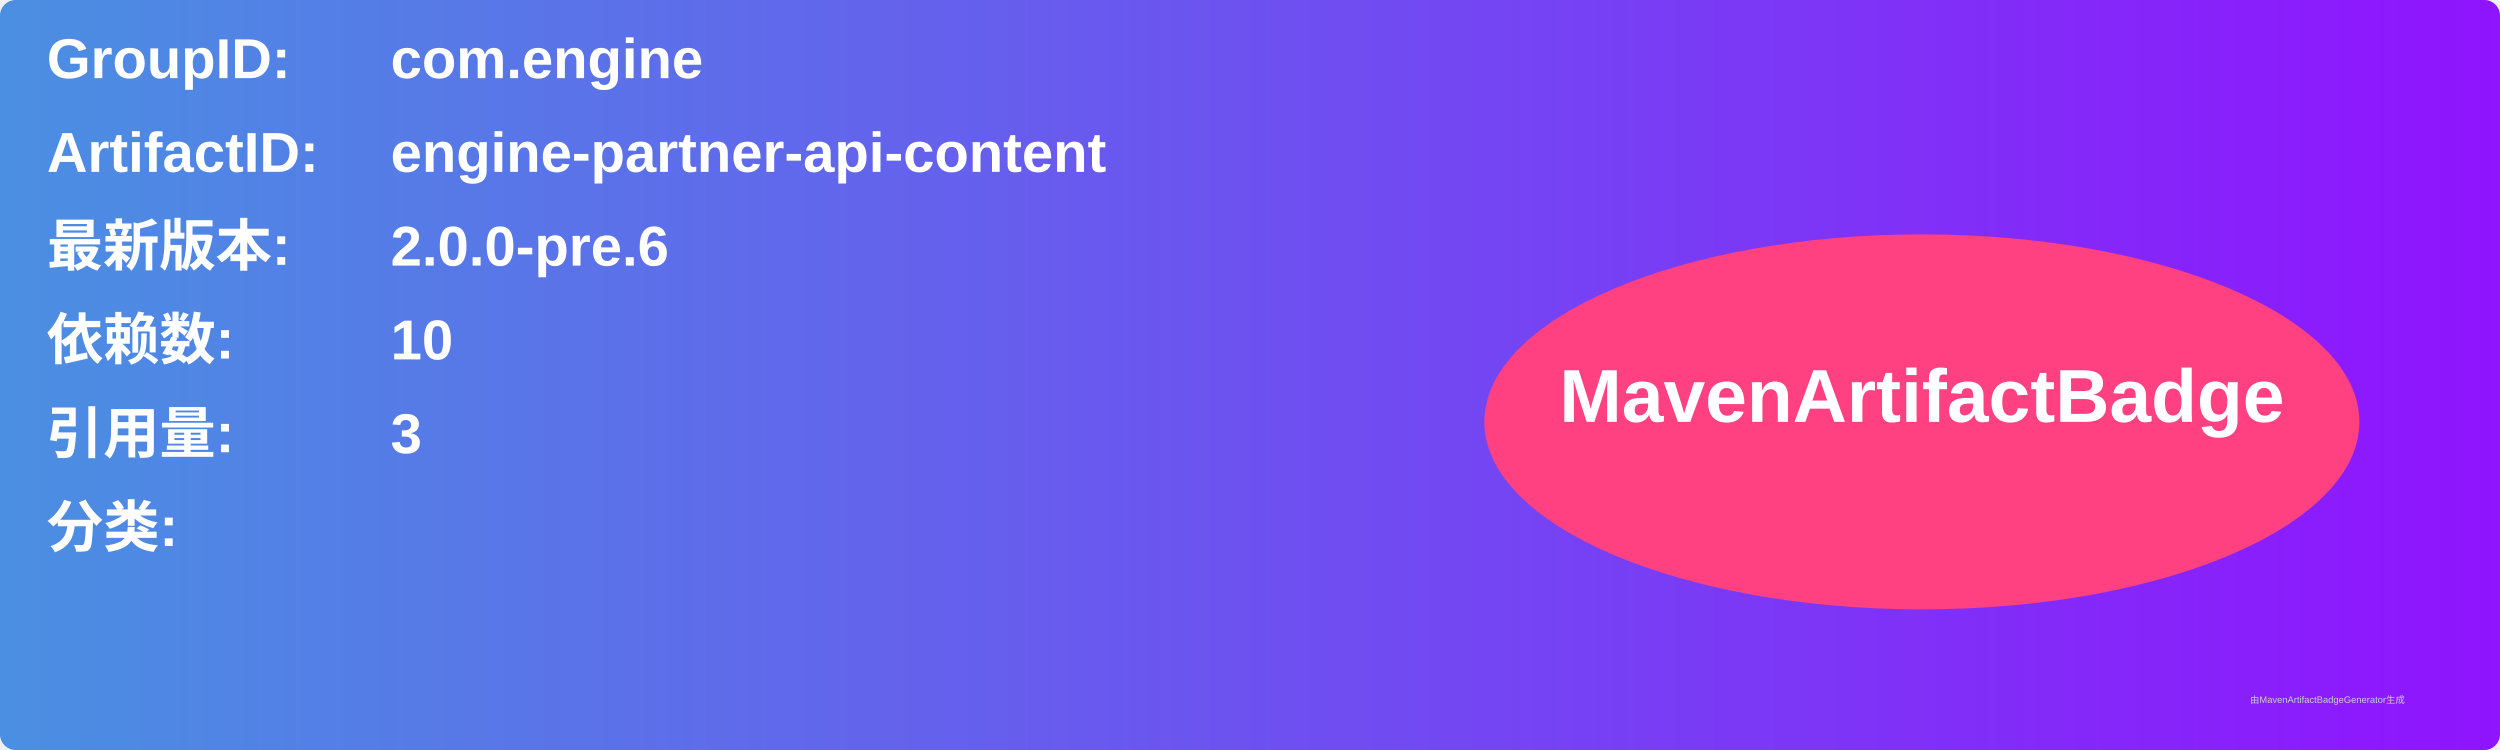
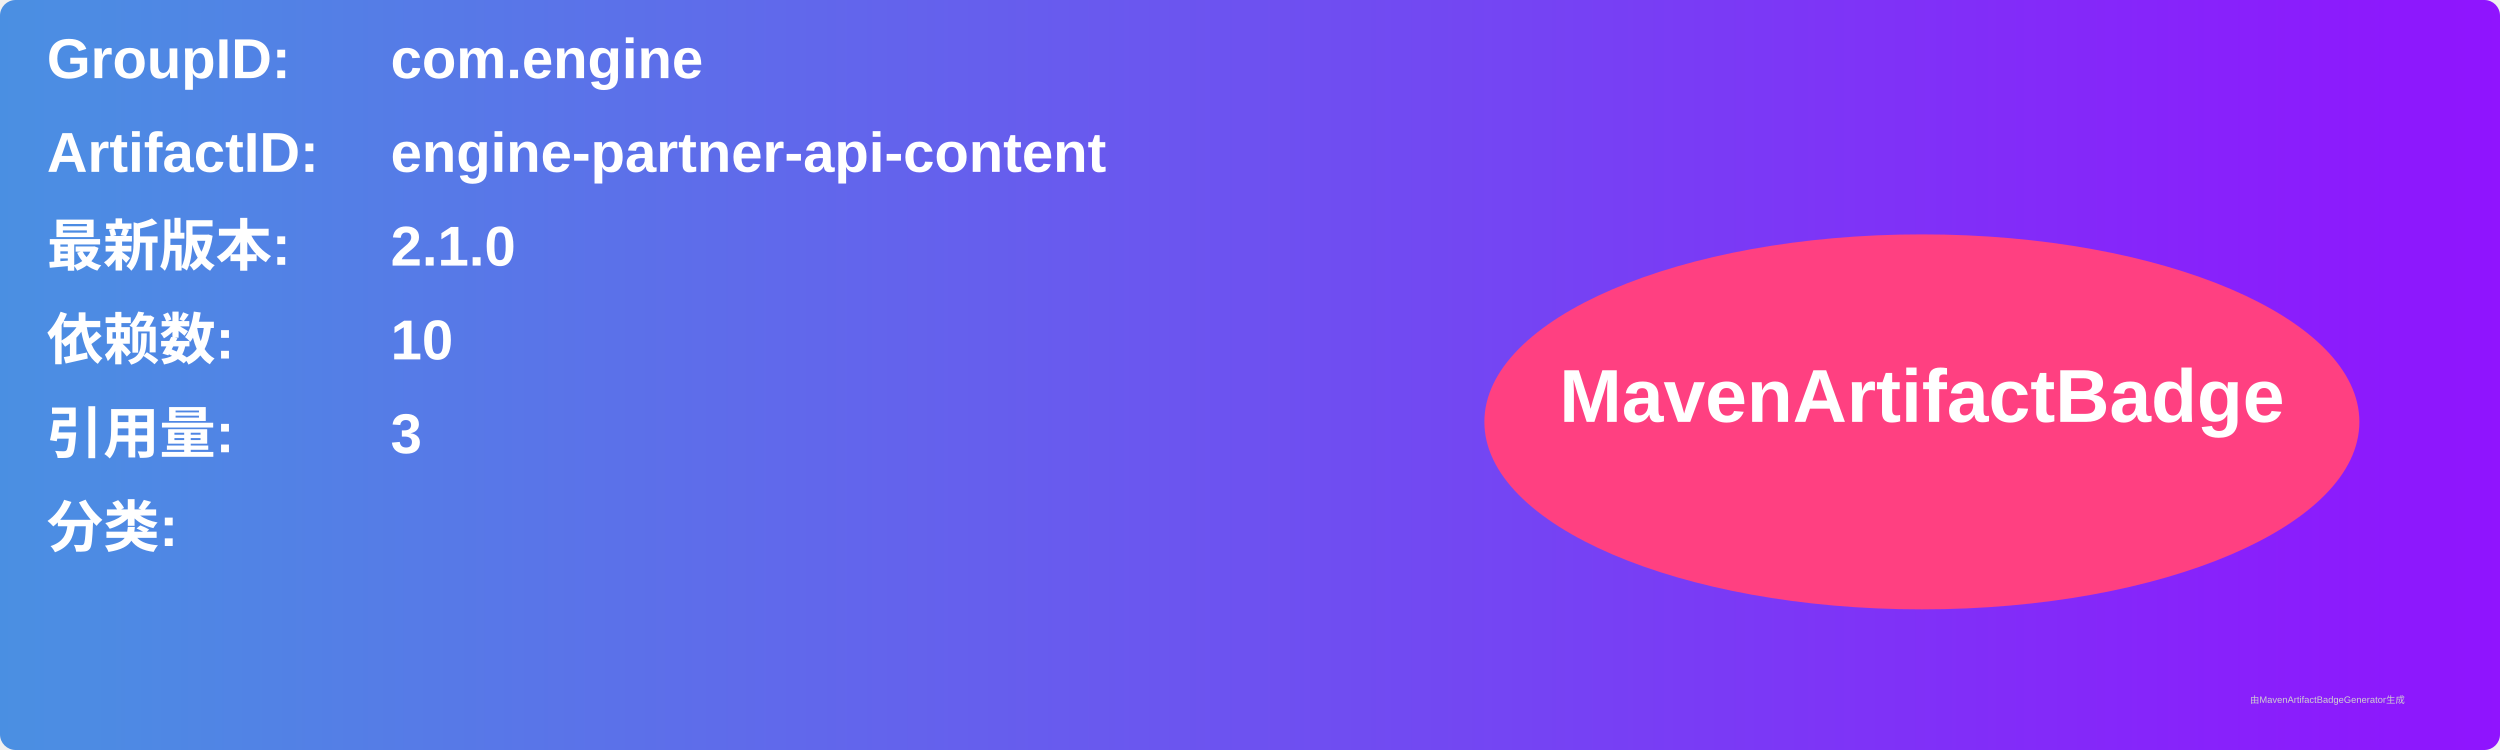
<svg xmlns="http://www.w3.org/2000/svg" width="800" height="240" viewBox="0 0 800 240">
  <linearGradient id="grad" x1="0%" y1="0%" x2="100%" y2="0%">
    <stop offset="0%" stop-color="#4a90e2" />
    <stop offset="100%" stop-color="#9013fe" />
  </linearGradient>
  <rect width="100%" height="100%" rx="5" ry="5" fill="url(#grad)" />
  <g transform="translate(15, 15)">
    <text x="0" y="10" font-family="Arial" font-size="18" fill="white" font-weight="bold" width="260">GroupID:</text>
    <text x="110" y="10" font-family="Arial" font-size="18" fill="white" font-weight="bold" width="460">com.engine</text>
    <text x="0" y="40" font-family="Arial" font-size="18" fill="white" font-weight="bold" width="260">ArtifactID:</text>
    <text x="110" y="40" font-family="Arial" font-size="18" fill="white" font-weight="bold" width="460">engine-partner-api-content</text>
    <text x="0" y="70" font-family="Arial" font-size="18" fill="white" font-weight="bold">最新版本:</text>
    <text x="110" y="70" font-family="Arial" font-size="18" fill="white" font-weight="bold">
-       <tspan font-weight="bold">2.0.0-pre.6</tspan>
+       <tspan font-weight="bold">2.1.0</tspan>
    </text>
    <text x="0" y="100" font-family="Arial" font-size="18" fill="white" font-weight="bold">依赖数: </text>
    <text x="110" y="100" font-family="Arial" font-size="18" fill="white">
      <tspan font-weight="bold">10</tspan>
    </text>
    <text x="0" y="130" font-family="Arial" font-size="18" fill="white" font-weight="bold">引用量: </text>
    <text x="110" y="130" font-family="Arial" font-size="18" fill="white">
      <tspan font-weight="bold">3</tspan>
    </text>
    <text x="0" y="160" font-family="Arial" font-size="18" fill="white" font-weight="bold">分类:</text>
    <text x="10" y="190" font-family="Arial" font-size="10" fill="white">
      <tspan font-weight="bold" />
    </text>
    <ellipse cx="600" cy="120" rx="140" ry="60" fill="#ff4081" />
    <text x="600" y="120" text-anchor="middle" font-family="Arial" font-size="24" fill="white" font-weight="bold">MavenArtifactBadge</text>
  </g>
  <text x="720" y="225" font-family="Arial" font-size="3" fill="#d0d0d0">由MavenArtifactBadgeGenerator生成</text>
</svg>
